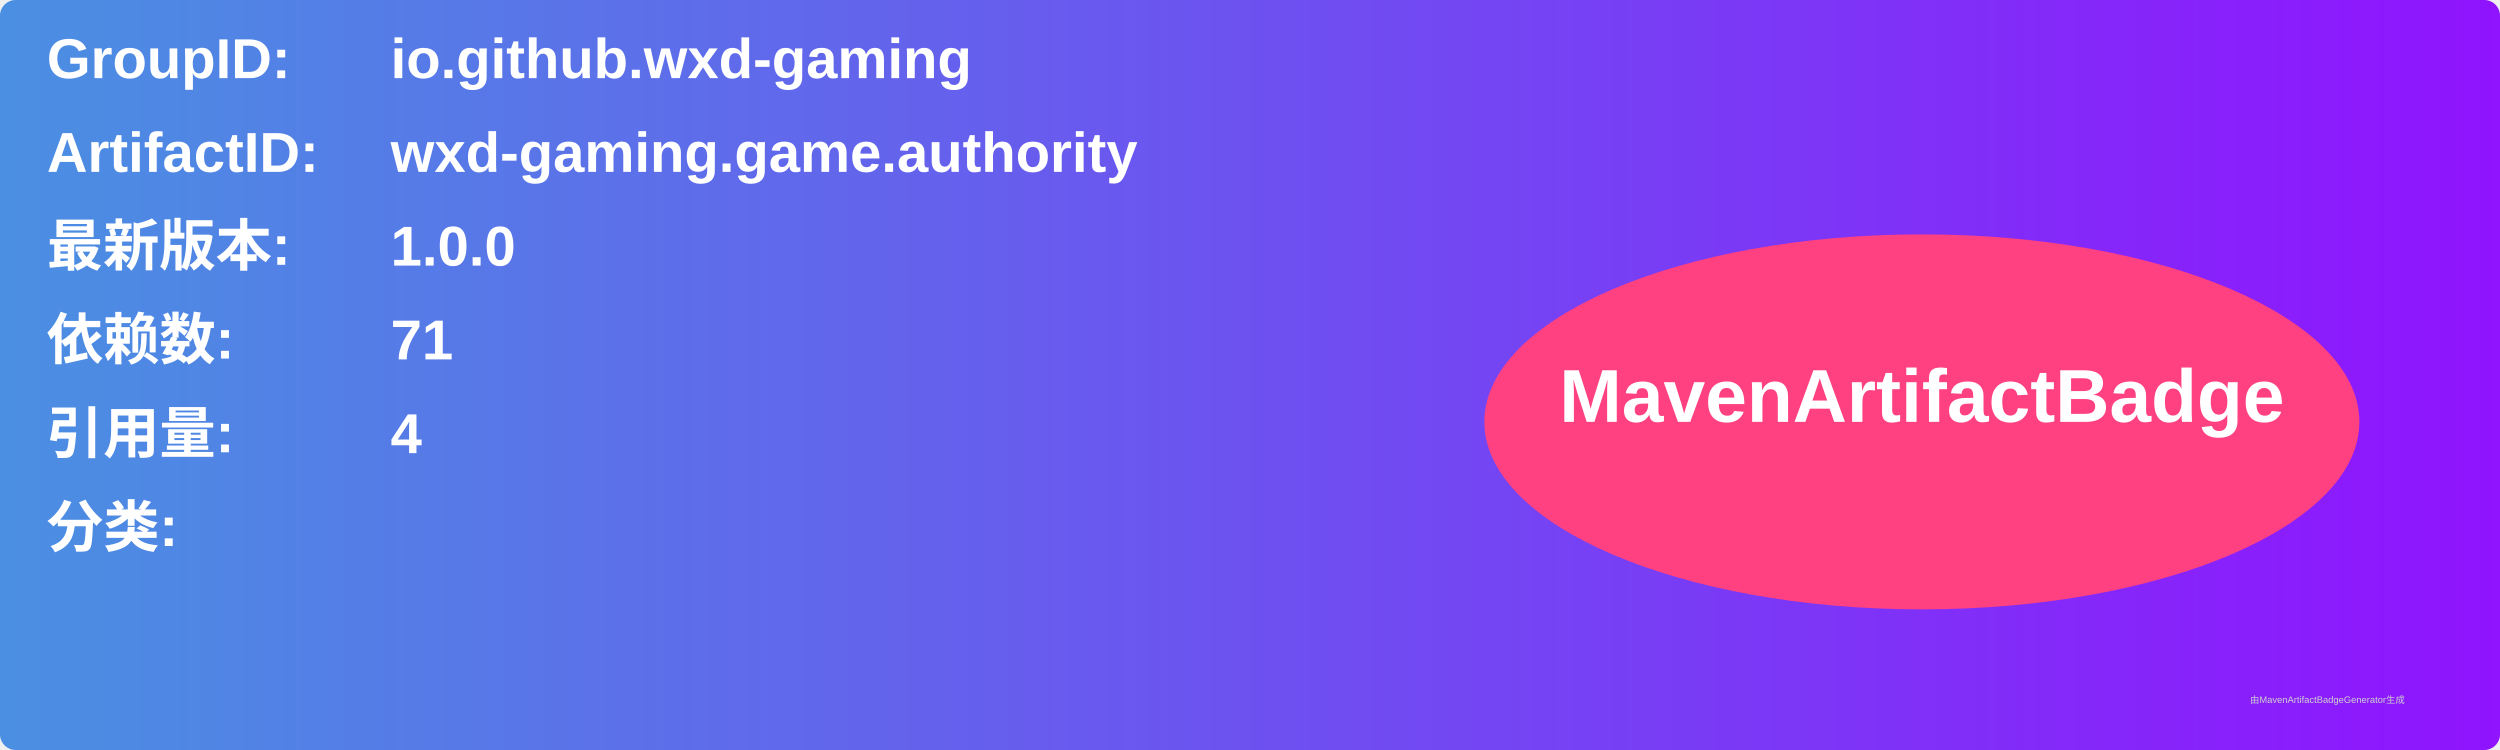
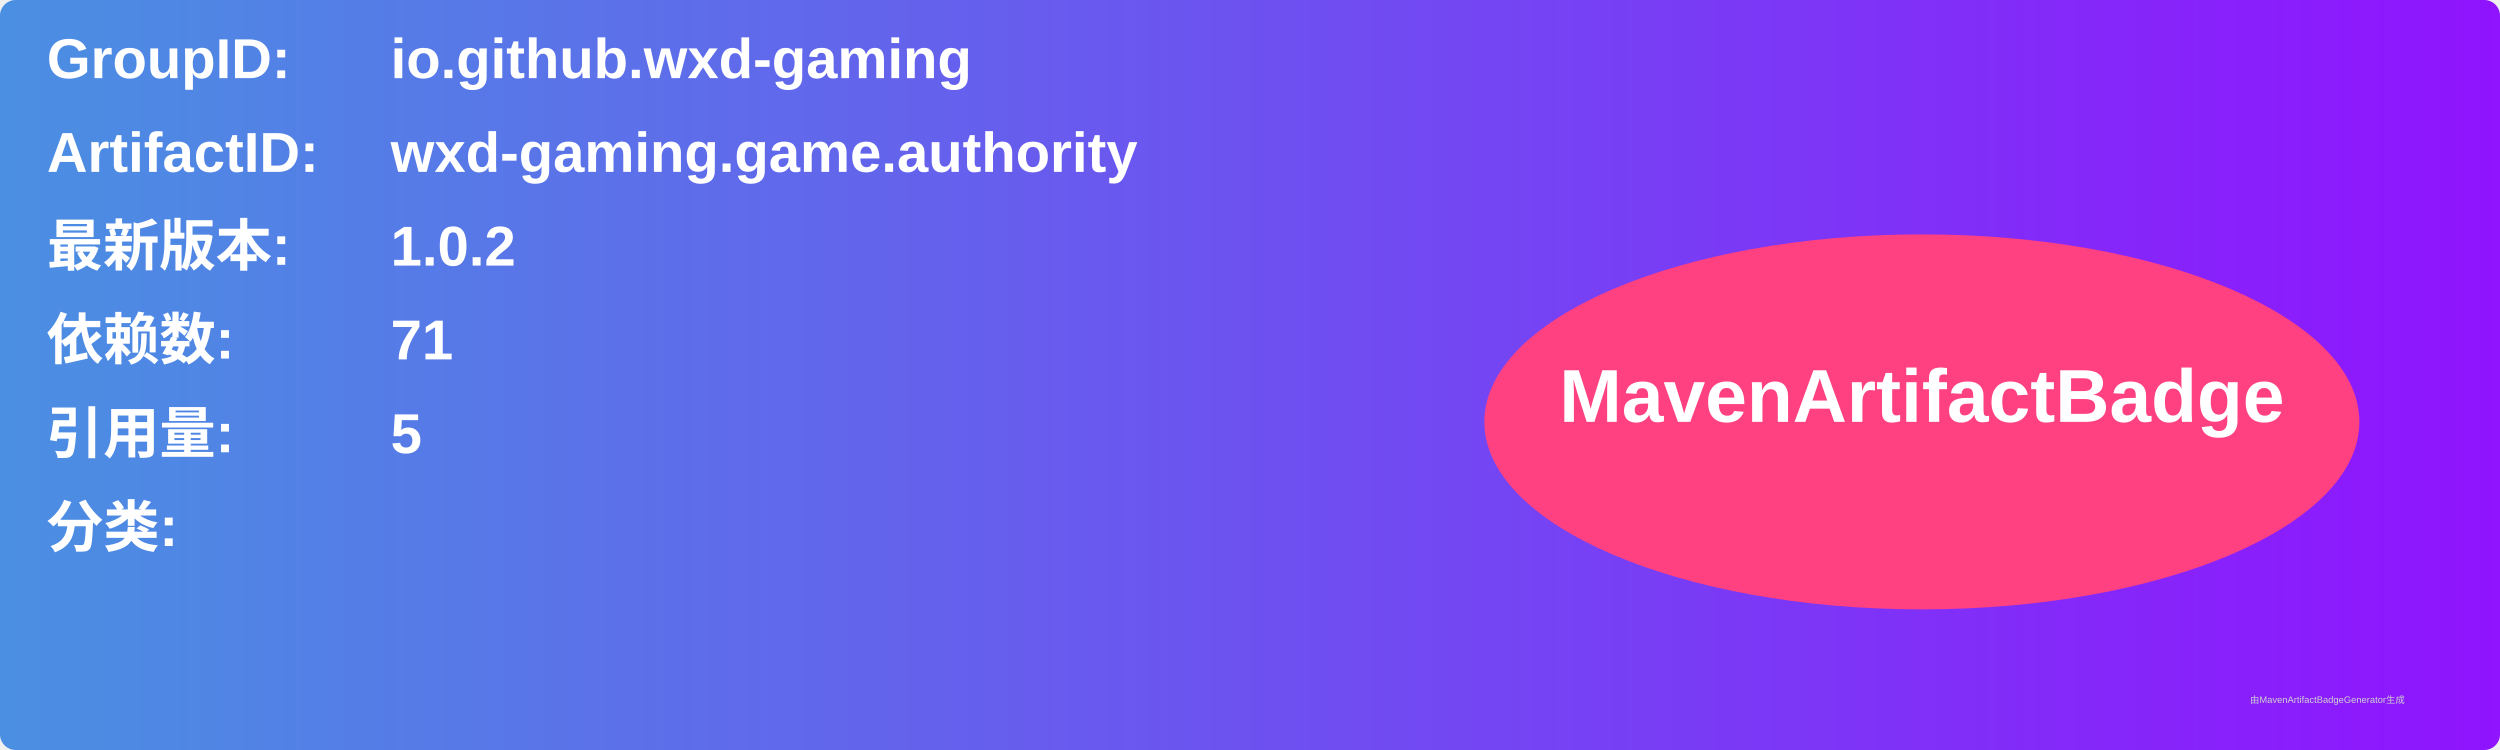
<svg xmlns="http://www.w3.org/2000/svg" width="800" height="240" viewBox="0 0 800 240">
  <linearGradient id="grad" x1="0%" y1="0%" x2="100%" y2="0%">
    <stop offset="0%" stop-color="#4a90e2" />
    <stop offset="100%" stop-color="#9013fe" />
  </linearGradient>
  <rect width="100%" height="100%" rx="5" ry="5" fill="url(#grad)" />
  <g transform="translate(15, 15)">
    <text x="0" y="10" font-family="Arial" font-size="18" fill="white" font-weight="bold" width="260">GroupID:</text>
    <text x="110" y="10" font-family="Arial" font-size="18" fill="white" font-weight="bold" width="460">io.github.wxd-gaming</text>
    <text x="0" y="40" font-family="Arial" font-size="18" fill="white" font-weight="bold" width="260">ArtifactID:</text>
    <text x="110" y="40" font-family="Arial" font-size="18" fill="white" font-weight="bold" width="460">wxd-gaming.game.authority</text>
    <text x="0" y="70" font-family="Arial" font-size="18" fill="white" font-weight="bold">最新版本:</text>
    <text x="110" y="70" font-family="Arial" font-size="18" fill="white" font-weight="bold">
-       <tspan font-weight="bold">1.0.0</tspan>
+       <tspan font-weight="bold">1.0.2</tspan>
    </text>
    <text x="0" y="100" font-family="Arial" font-size="18" fill="white" font-weight="bold">依赖数: </text>
    <text x="110" y="100" font-family="Arial" font-size="18" fill="white">
      <tspan font-weight="bold">71</tspan>
    </text>
    <text x="0" y="130" font-family="Arial" font-size="18" fill="white" font-weight="bold">引用量: </text>
    <text x="110" y="130" font-family="Arial" font-size="18" fill="white">
-       <tspan font-weight="bold">4</tspan>
+       <tspan font-weight="bold">5</tspan>
    </text>
    <text x="0" y="160" font-family="Arial" font-size="18" fill="white" font-weight="bold">分类:</text>
    <text x="10" y="190" font-family="Arial" font-size="10" fill="white">
      <tspan font-weight="bold" />
    </text>
    <ellipse cx="600" cy="120" rx="140" ry="60" fill="#ff4081" />
    <text x="600" y="120" text-anchor="middle" font-family="Arial" font-size="24" fill="white" font-weight="bold">MavenArtifactBadge</text>
  </g>
  <text x="720" y="225" font-family="Arial" font-size="3" fill="#d0d0d0">由MavenArtifactBadgeGenerator生成</text>
</svg>
